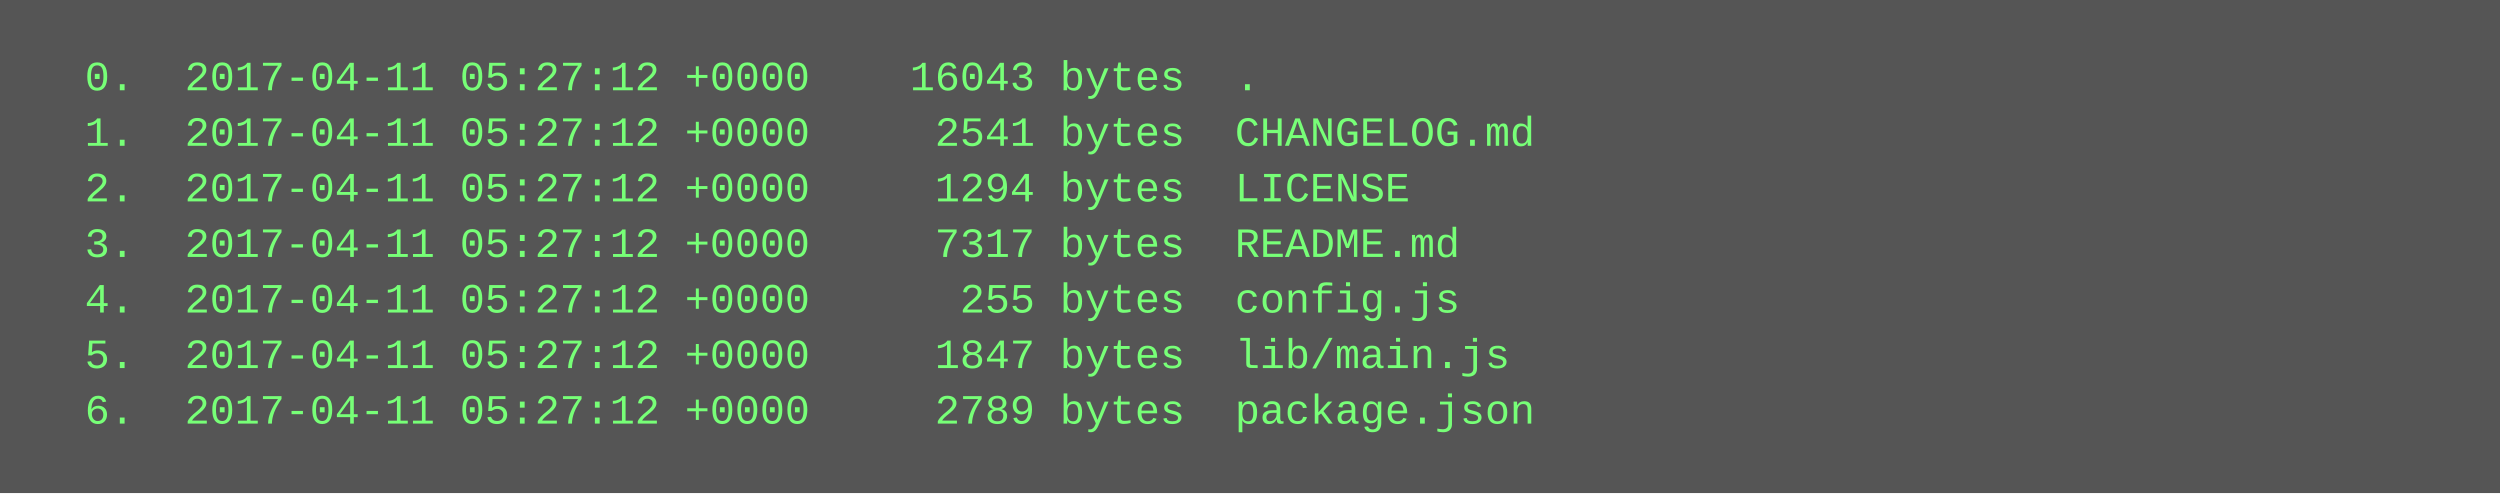
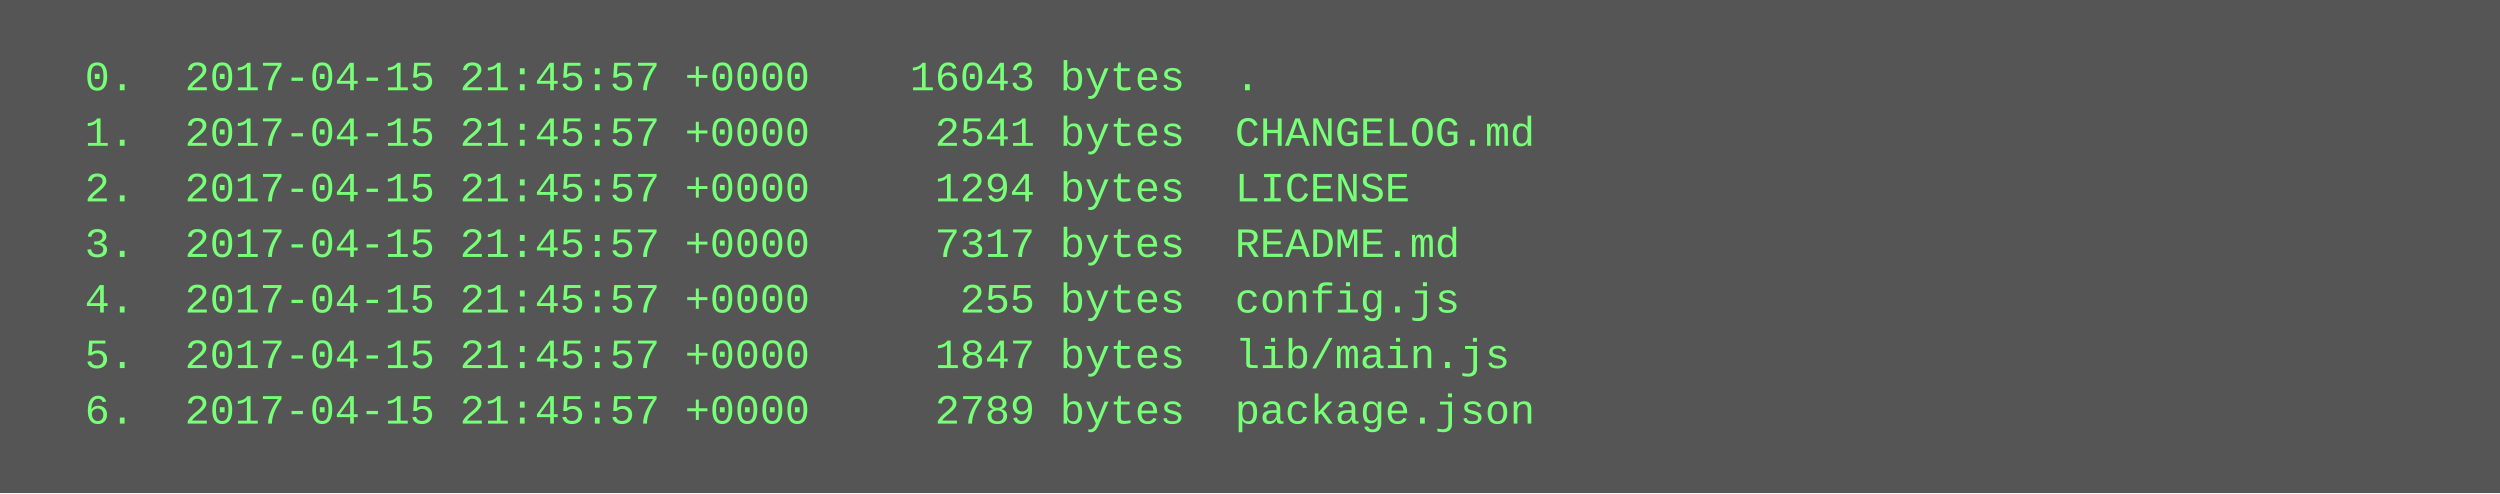
<svg xmlns="http://www.w3.org/2000/svg" height="142" width="720">
  <rect height="142" fill="#555" width="720" />
  <text fill="#7f7" font-family="Courier New" font-size="12" xml:space="preserve">
-     <tspan x="10" y="26">  0.  2017-04-11 05:27:12 +0000    16043 bytes  .</tspan>
-     <tspan x="10" y="42">  1.  2017-04-11 05:27:12 +0000     2541 bytes  CHANGELOG.md</tspan>
-     <tspan x="10" y="58">  2.  2017-04-11 05:27:12 +0000     1294 bytes  LICENSE</tspan>
-     <tspan x="10" y="74">  3.  2017-04-11 05:27:12 +0000     7317 bytes  README.md</tspan>
-     <tspan x="10" y="90">  4.  2017-04-11 05:27:12 +0000      255 bytes  config.js</tspan>
-     <tspan x="10" y="106">  5.  2017-04-11 05:27:12 +0000     1847 bytes  lib/main.js</tspan>
-     <tspan x="10" y="122">  6.  2017-04-11 05:27:12 +0000     2789 bytes  package.json</tspan>
+     <tspan x="10" y="26">  0.  2017-04-15 21:45:57 +0000    16043 bytes  .</tspan>
+     <tspan x="10" y="42">  1.  2017-04-15 21:45:57 +0000     2541 bytes  CHANGELOG.md</tspan>
+     <tspan x="10" y="58">  2.  2017-04-15 21:45:57 +0000     1294 bytes  LICENSE</tspan>
+     <tspan x="10" y="74">  3.  2017-04-15 21:45:57 +0000     7317 bytes  README.md</tspan>
+     <tspan x="10" y="90">  4.  2017-04-15 21:45:57 +0000      255 bytes  config.js</tspan>
+     <tspan x="10" y="106">  5.  2017-04-15 21:45:57 +0000     1847 bytes  lib/main.js</tspan>
+     <tspan x="10" y="122">  6.  2017-04-15 21:45:57 +0000     2789 bytes  package.json</tspan>
  </text>
</svg>
